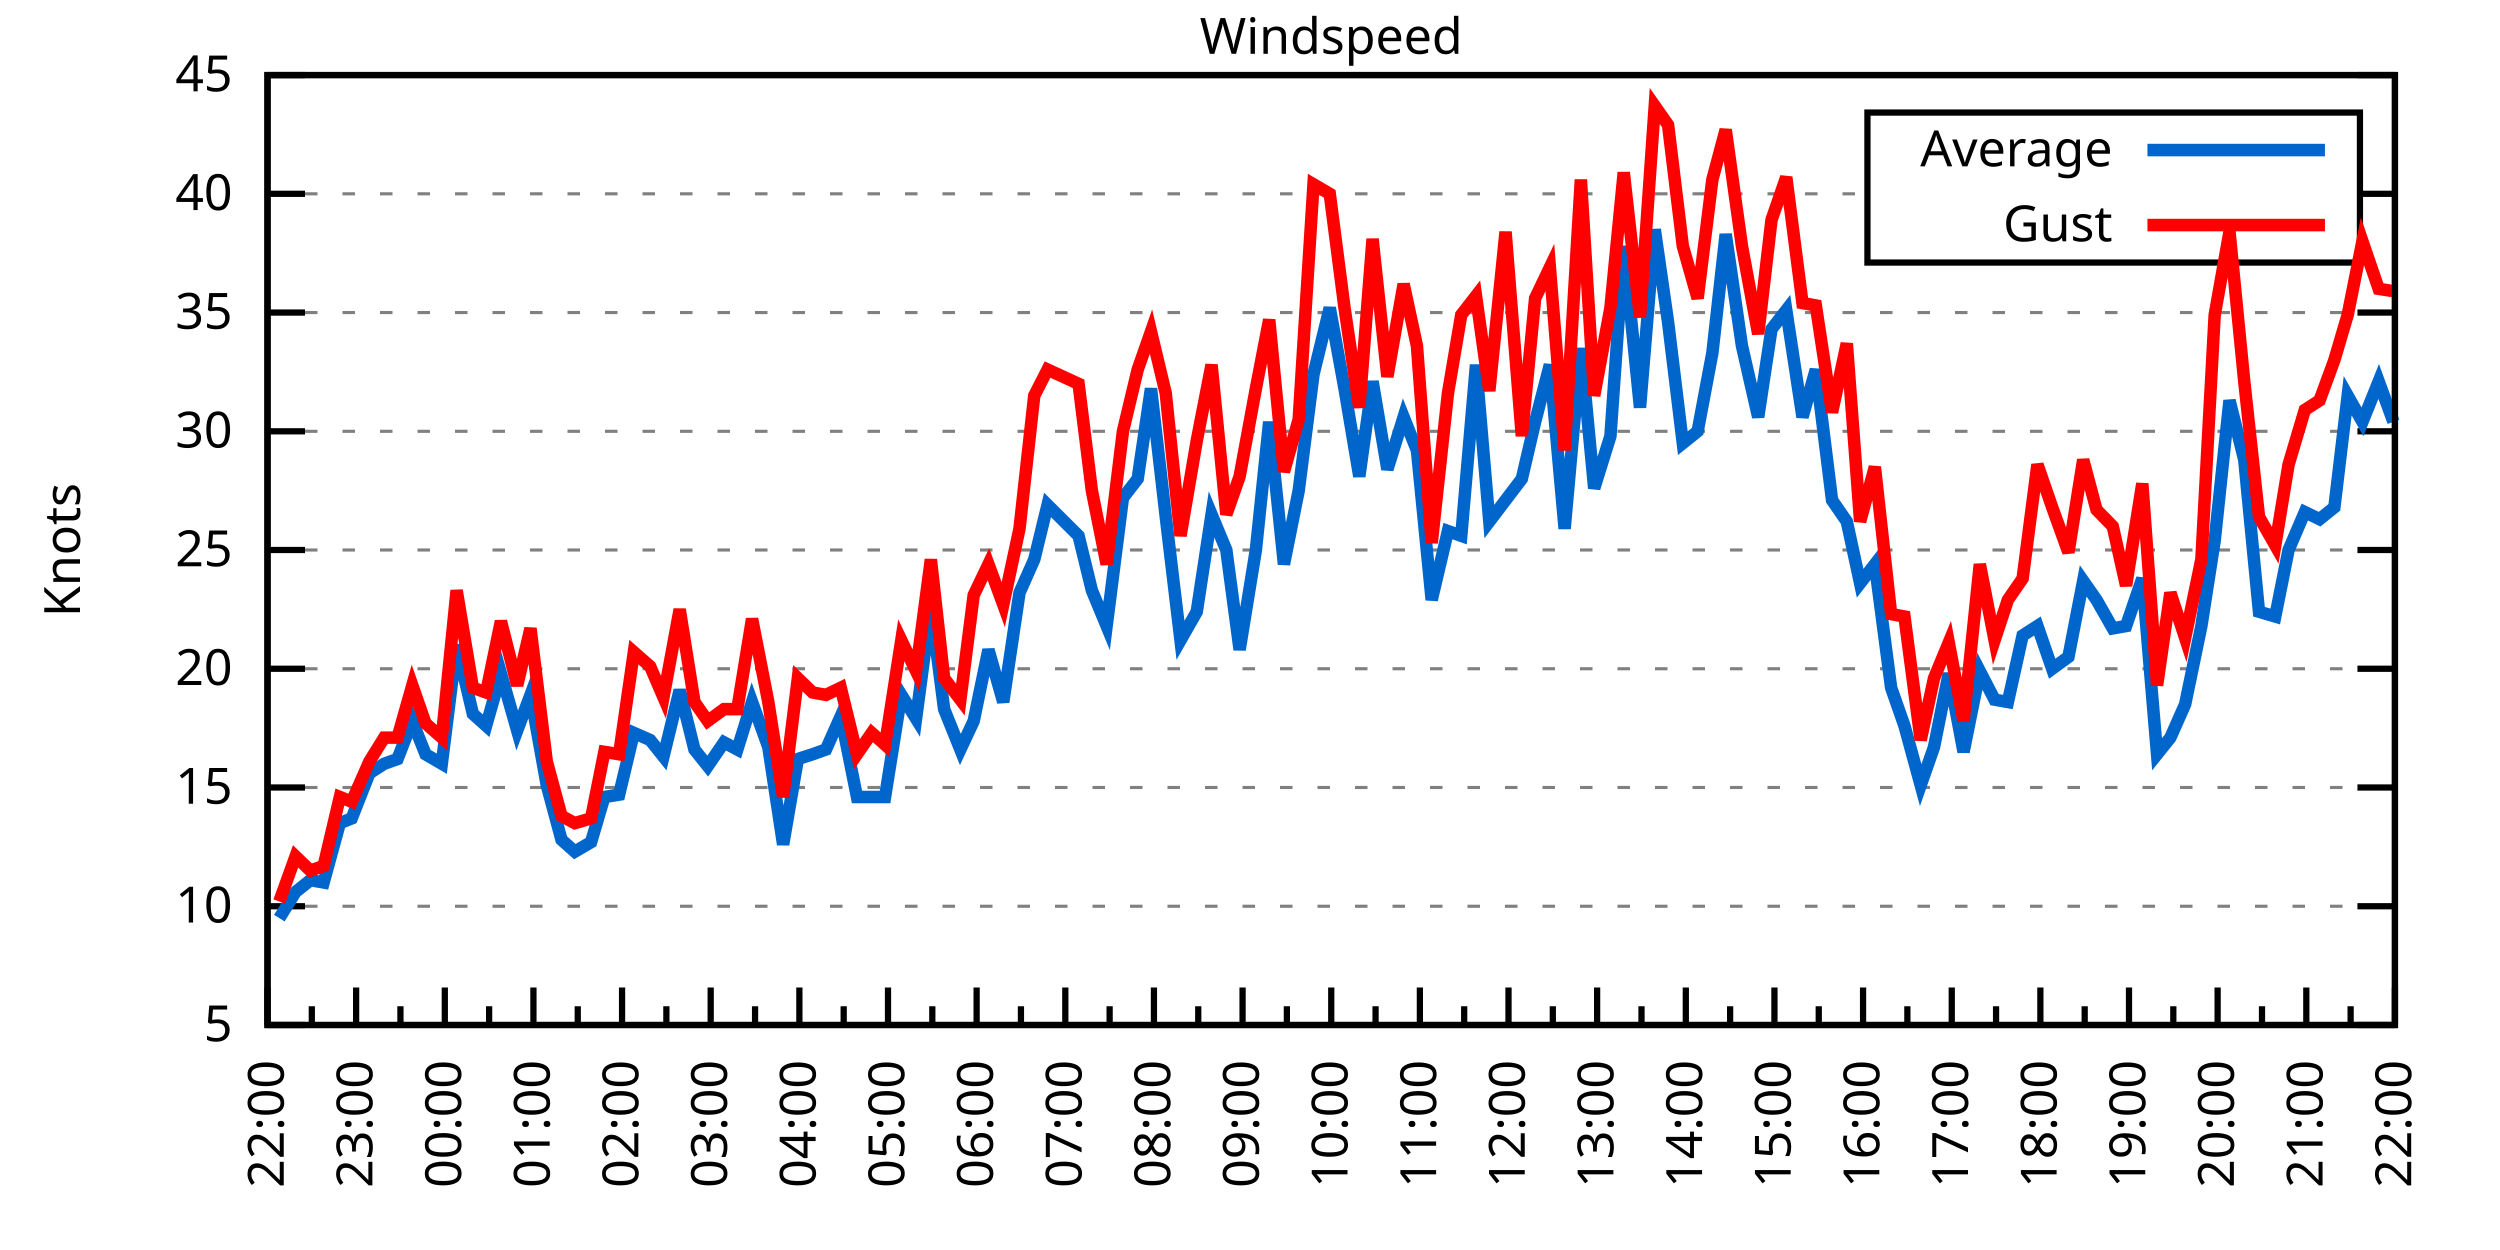
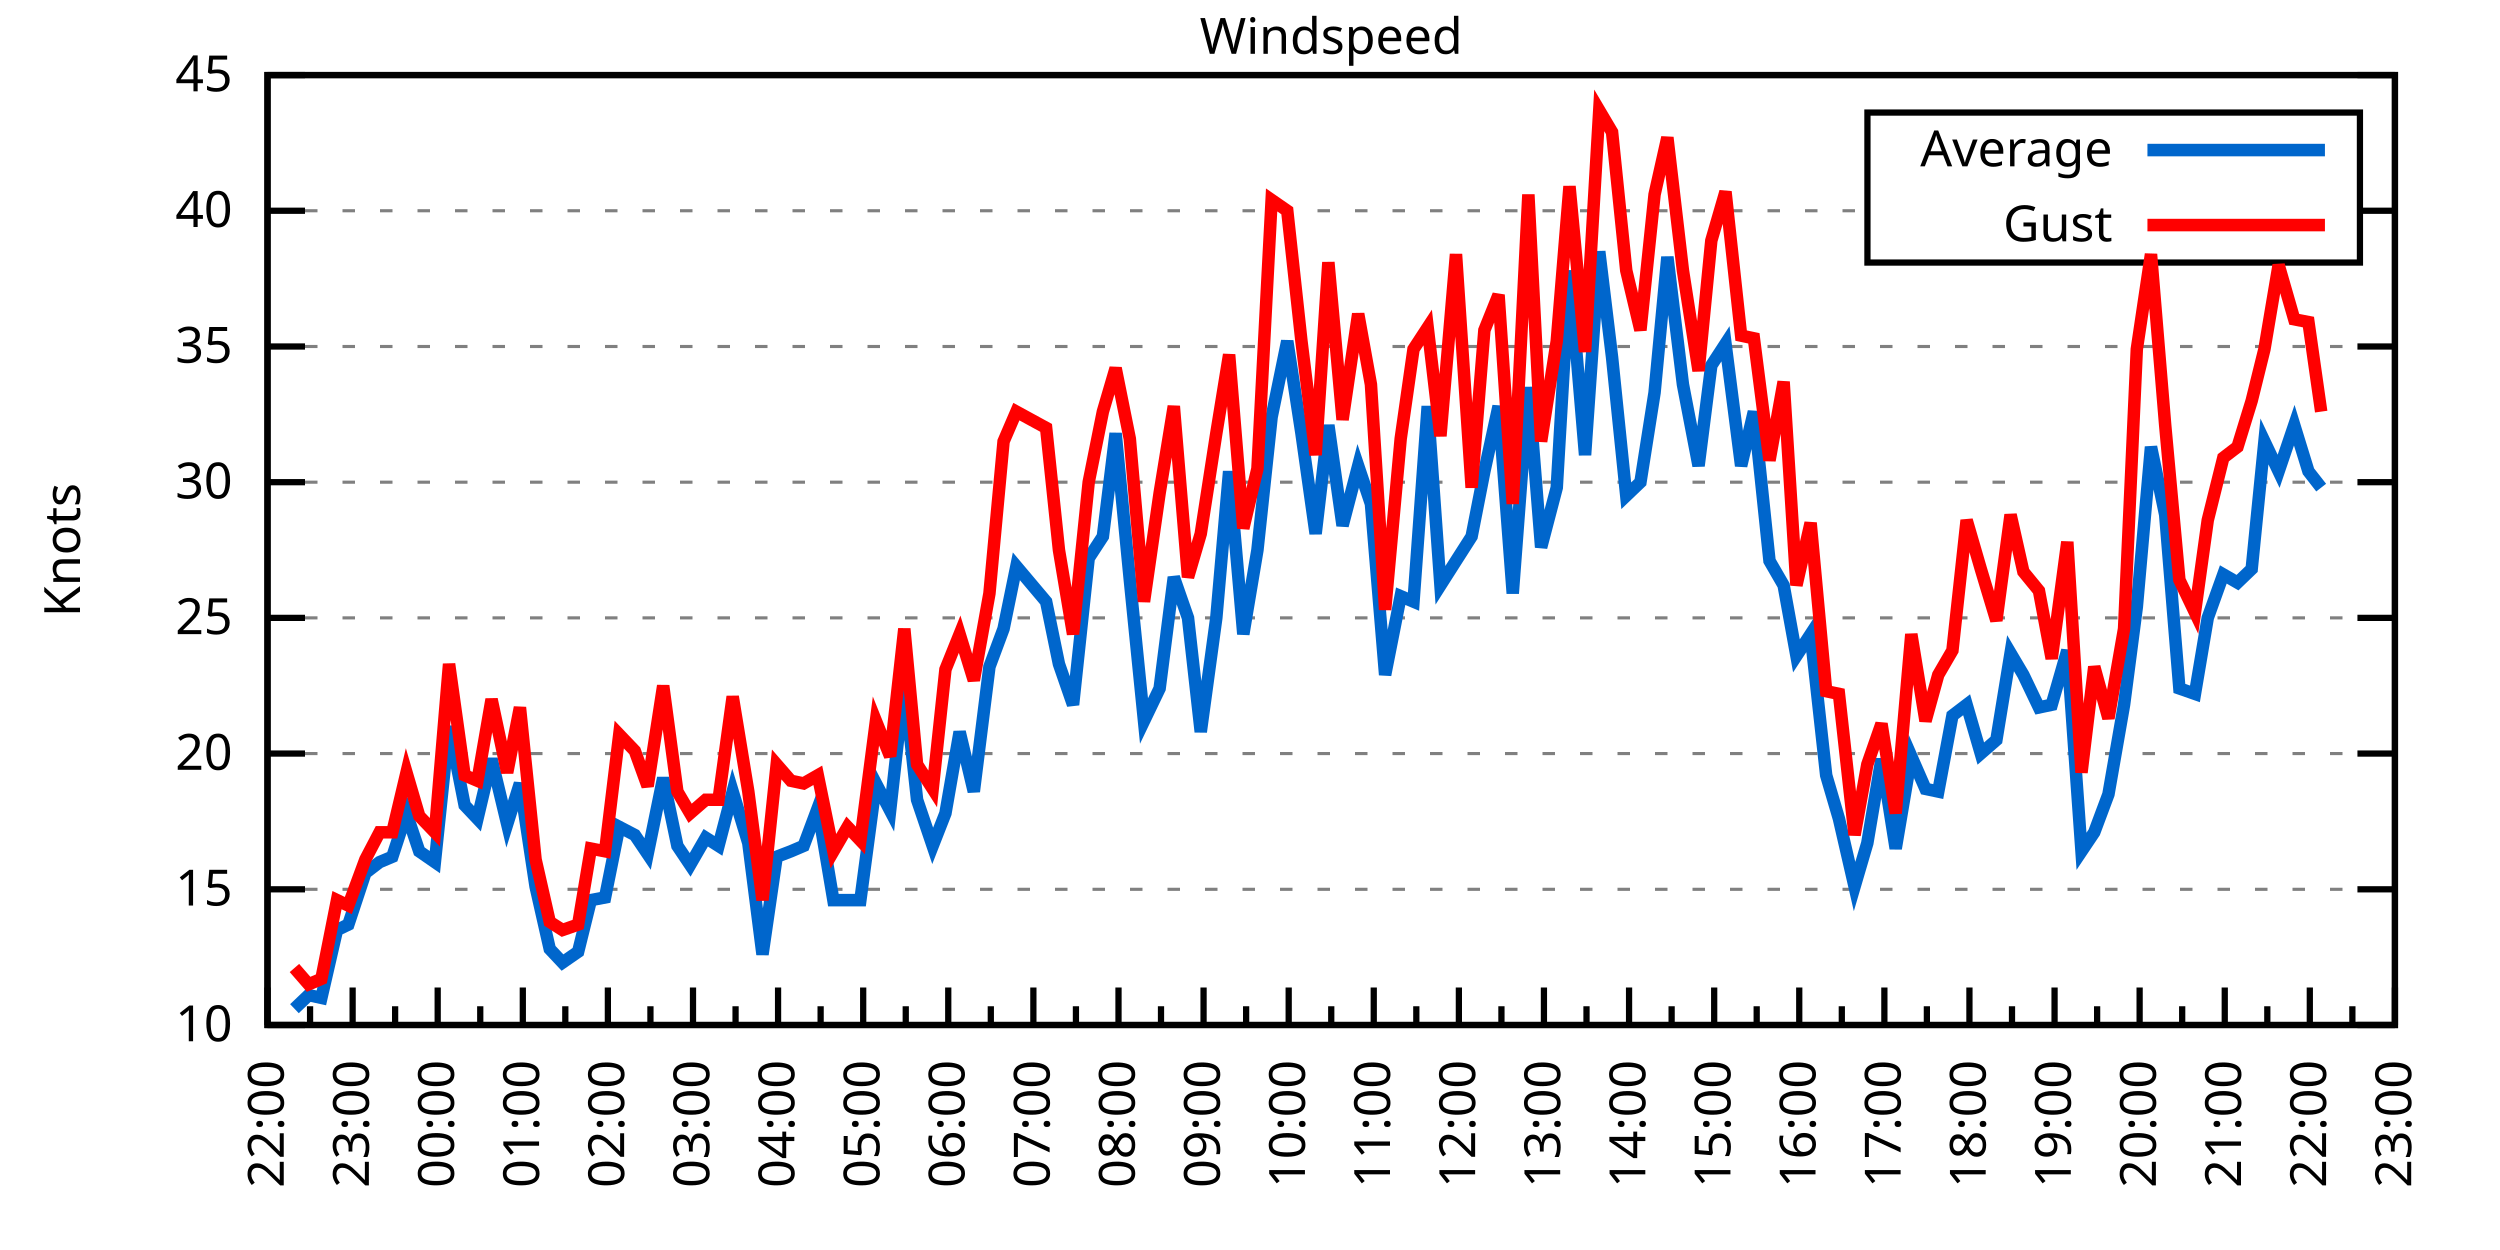
<svg xmlns="http://www.w3.org/2000/svg" xmlns:xlink="http://www.w3.org/1999/xlink" width="400" height="200" viewBox="0 0 400 200">
  <g id="gnuplot_canvas">
    <rect x="0" y="0" width="400" height="200" fill="none" />
    <defs>
      <circle id="gpDot" r="0.5" stroke-width="0.5" stroke="currentColor" />
      <path id="gpPt0" stroke-width="0.333" stroke="currentColor" d="M-1,0 h2 M0,-1 v2" />
      <path id="gpPt1" stroke-width="0.333" stroke="currentColor" d="M-1,-1 L1,1 M1,-1 L-1,1" />
      <path id="gpPt2" stroke-width="0.333" stroke="currentColor" d="M-1,0 L1,0 M0,-1 L0,1 M-1,-1 L1,1 M-1,1 L1,-1" />
      <rect id="gpPt3" stroke-width="0.333" stroke="currentColor" x="-1" y="-1" width="2" height="2" />
      <rect id="gpPt4" stroke-width="0.333" stroke="currentColor" fill="currentColor" x="-1" y="-1" width="2" height="2" />
      <circle id="gpPt5" stroke-width="0.333" stroke="currentColor" cx="0" cy="0" r="1" />
      <use xlink:href="#gpPt5" id="gpPt6" fill="currentColor" stroke="none" />
      <path id="gpPt7" stroke-width="0.333" stroke="currentColor" d="M0,-1.33 L-1.33,0.67 L1.33,0.67 z" />
      <use xlink:href="#gpPt7" id="gpPt8" fill="currentColor" stroke="none" />
      <use xlink:href="#gpPt7" id="gpPt9" stroke="currentColor" transform="rotate(180)" />
      <use xlink:href="#gpPt9" id="gpPt10" fill="currentColor" stroke="none" />
      <use xlink:href="#gpPt3" id="gpPt11" stroke="currentColor" transform="rotate(45)" />
      <use xlink:href="#gpPt11" id="gpPt12" fill="currentColor" stroke="none" />
      <path id="gpPt13" stroke-width="0.333" stroke="currentColor" d="M0,1.330 L1.265,0.411 L0.782,-1.067 L-0.782,-1.076 L-1.265,0.411 z" />
      <use xlink:href="#gpPt13" id="gpPt14" fill="currentColor" stroke="none" />
      <filter id="textbox" filterUnits="objectBoundingBox" x="0" y="0" height="1" width="1">
        <feFlood flood-color="white" flood-opacity="1" result="bgnd" />
        <feComposite in="SourceGraphic" in2="bgnd" operator="atop" />
      </filter>
      <filter id="greybox" filterUnits="objectBoundingBox" x="0" y="0" height="1" width="1">
        <feFlood flood-color="lightgrey" flood-opacity="1" result="grey" />
        <feComposite in="SourceGraphic" in2="grey" operator="atop" />
      </filter>
    </defs>
    <g fill="none" color="white" stroke="currentColor" stroke-width="1.00" stroke-linecap="butt" stroke-linejoin="miter">
</g>
    <g fill="none" color="black" stroke="currentColor" stroke-width="1.00" stroke-linecap="butt" stroke-linejoin="miter">
      <g stroke="none" shape-rendering="crispEdges">
        <polygon fill="rgb(255, 255, 255)" points="42.80,164.00 383.18,164.00 383.18,12.02 42.80,12.02 " />
      </g>
    </g>
    <g fill="none" color="black" stroke="currentColor" stroke-width="1.00" stroke-linecap="butt" stroke-linejoin="miter">
</g>
    <g fill="none" color="black" stroke="black" stroke-width="0.50" stroke-linecap="butt" stroke-linejoin="miter">
</g>
    <g fill="none" color="gray" stroke="currentColor" stroke-width="0.50" stroke-linecap="butt" stroke-linejoin="miter">
      <path stroke="gray" stroke-dasharray="2,4" class="gridline" d="M42.80,164.00 L383.19,164.00  " />
    </g>
    <g fill="none" color="gray" stroke="gray" stroke-width="1.00" stroke-linecap="butt" stroke-linejoin="miter">
</g>
    <g fill="none" color="black" stroke="currentColor" stroke-width="1.00" stroke-linecap="butt" stroke-linejoin="miter">
      <path stroke="black" d="M42.80,164.00 L48.80,164.00 M383.19,164.00 L377.19,164.00  " />
      <g transform="translate(37.20,166.60)" stroke="none" fill="black" font-family="Sans" font-size="8.00" text-anchor="end">
        <text>
-           <tspan font-family="Sans"> 5</tspan>
-         </text>
-       </g>
-     </g>
-     <g fill="none" color="black" stroke="currentColor" stroke-width="1.00" stroke-linecap="butt" stroke-linejoin="miter">
- </g>
-     <g fill="none" color="black" stroke="black" stroke-width="0.50" stroke-linecap="butt" stroke-linejoin="miter">
- </g>
-     <g fill="none" color="gray" stroke="currentColor" stroke-width="0.50" stroke-linecap="butt" stroke-linejoin="miter">
-       <path stroke="gray" stroke-dasharray="2,4" class="gridline" d="M42.80,145.00 L383.19,145.00  " />
-     </g>
-     <g fill="none" color="gray" stroke="gray" stroke-width="1.00" stroke-linecap="butt" stroke-linejoin="miter">
- </g>
-     <g fill="none" color="black" stroke="currentColor" stroke-width="1.00" stroke-linecap="butt" stroke-linejoin="miter">
-       <path stroke="black" d="M42.80,145.00 L48.80,145.00 M383.19,145.00 L377.19,145.00  " />
-       <g transform="translate(37.20,147.60)" stroke="none" fill="black" font-family="Sans" font-size="8.00" text-anchor="end">
-         <text>
          <tspan font-family="Sans"> 10</tspan>
        </text>
      </g>
    </g>
    <g fill="none" color="black" stroke="currentColor" stroke-width="1.00" stroke-linecap="butt" stroke-linejoin="miter">
</g>
    <g fill="none" color="black" stroke="black" stroke-width="0.50" stroke-linecap="butt" stroke-linejoin="miter">
</g>
    <g fill="none" color="gray" stroke="currentColor" stroke-width="0.50" stroke-linecap="butt" stroke-linejoin="miter">
-       <path stroke="gray" stroke-dasharray="2,4" class="gridline" d="M42.80,126.00 L383.19,126.00  " />
-     </g>
-     <g fill="none" color="gray" stroke="gray" stroke-width="1.00" stroke-linecap="butt" stroke-linejoin="miter">
- </g>
-     <g fill="none" color="black" stroke="currentColor" stroke-width="1.00" stroke-linecap="butt" stroke-linejoin="miter">
-       <path stroke="black" d="M42.80,126.00 L48.80,126.00 M383.19,126.00 L377.19,126.00  " />
-       <g transform="translate(37.20,128.60)" stroke="none" fill="black" font-family="Sans" font-size="8.00" text-anchor="end">
+       <path stroke="gray" stroke-dasharray="2,4" class="gridline" d="M42.80,142.29 L383.19,142.29  " />
+     </g>
+     <g fill="none" color="gray" stroke="gray" stroke-width="1.00" stroke-linecap="butt" stroke-linejoin="miter">
+ </g>
+     <g fill="none" color="black" stroke="currentColor" stroke-width="1.00" stroke-linecap="butt" stroke-linejoin="miter">
+       <path stroke="black" d="M42.80,142.29 L48.80,142.29 M383.19,142.29 L377.19,142.29  " />
+       <g transform="translate(37.20,144.89)" stroke="none" fill="black" font-family="Sans" font-size="8.00" text-anchor="end">
        <text>
          <tspan font-family="Sans"> 15</tspan>
        </text>
      </g>
    </g>
    <g fill="none" color="black" stroke="currentColor" stroke-width="1.00" stroke-linecap="butt" stroke-linejoin="miter">
</g>
    <g fill="none" color="black" stroke="black" stroke-width="0.50" stroke-linecap="butt" stroke-linejoin="miter">
</g>
    <g fill="none" color="gray" stroke="currentColor" stroke-width="0.50" stroke-linecap="butt" stroke-linejoin="miter">
-       <path stroke="gray" stroke-dasharray="2,4" class="gridline" d="M42.80,107.00 L383.19,107.00  " />
-     </g>
-     <g fill="none" color="gray" stroke="gray" stroke-width="1.00" stroke-linecap="butt" stroke-linejoin="miter">
- </g>
-     <g fill="none" color="black" stroke="currentColor" stroke-width="1.00" stroke-linecap="butt" stroke-linejoin="miter">
-       <path stroke="black" d="M42.80,107.00 L48.80,107.00 M383.19,107.00 L377.19,107.00  " />
-       <g transform="translate(37.20,109.60)" stroke="none" fill="black" font-family="Sans" font-size="8.00" text-anchor="end">
+       <path stroke="gray" stroke-dasharray="2,4" class="gridline" d="M42.80,120.57 L383.19,120.57  " />
+     </g>
+     <g fill="none" color="gray" stroke="gray" stroke-width="1.00" stroke-linecap="butt" stroke-linejoin="miter">
+ </g>
+     <g fill="none" color="black" stroke="currentColor" stroke-width="1.00" stroke-linecap="butt" stroke-linejoin="miter">
+       <path stroke="black" d="M42.80,120.57 L48.80,120.57 M383.19,120.57 L377.19,120.57  " />
+       <g transform="translate(37.20,123.17)" stroke="none" fill="black" font-family="Sans" font-size="8.00" text-anchor="end">
        <text>
          <tspan font-family="Sans"> 20</tspan>
        </text>
      </g>
    </g>
    <g fill="none" color="black" stroke="currentColor" stroke-width="1.00" stroke-linecap="butt" stroke-linejoin="miter">
</g>
    <g fill="none" color="black" stroke="black" stroke-width="0.50" stroke-linecap="butt" stroke-linejoin="miter">
</g>
    <g fill="none" color="gray" stroke="currentColor" stroke-width="0.50" stroke-linecap="butt" stroke-linejoin="miter">
-       <path stroke="gray" stroke-dasharray="2,4" class="gridline" d="M42.80,88.00 L383.19,88.00  " />
-     </g>
-     <g fill="none" color="gray" stroke="gray" stroke-width="1.00" stroke-linecap="butt" stroke-linejoin="miter">
- </g>
-     <g fill="none" color="black" stroke="currentColor" stroke-width="1.00" stroke-linecap="butt" stroke-linejoin="miter">
-       <path stroke="black" d="M42.80,88.00 L48.80,88.00 M383.19,88.00 L377.19,88.00  " />
-       <g transform="translate(37.20,90.60)" stroke="none" fill="black" font-family="Sans" font-size="8.00" text-anchor="end">
+       <path stroke="gray" stroke-dasharray="2,4" class="gridline" d="M42.80,98.86 L383.19,98.86  " />
+     </g>
+     <g fill="none" color="gray" stroke="gray" stroke-width="1.00" stroke-linecap="butt" stroke-linejoin="miter">
+ </g>
+     <g fill="none" color="black" stroke="currentColor" stroke-width="1.00" stroke-linecap="butt" stroke-linejoin="miter">
+       <path stroke="black" d="M42.80,98.86 L48.80,98.86 M383.19,98.86 L377.19,98.86  " />
+       <g transform="translate(37.20,101.46)" stroke="none" fill="black" font-family="Sans" font-size="8.00" text-anchor="end">
        <text>
          <tspan font-family="Sans"> 25</tspan>
        </text>
      </g>
    </g>
    <g fill="none" color="black" stroke="currentColor" stroke-width="1.00" stroke-linecap="butt" stroke-linejoin="miter">
</g>
    <g fill="none" color="black" stroke="black" stroke-width="0.50" stroke-linecap="butt" stroke-linejoin="miter">
</g>
    <g fill="none" color="gray" stroke="currentColor" stroke-width="0.50" stroke-linecap="butt" stroke-linejoin="miter">
-       <path stroke="gray" stroke-dasharray="2,4" class="gridline" d="M42.80,69.01 L383.19,69.01  " />
-     </g>
-     <g fill="none" color="gray" stroke="gray" stroke-width="1.00" stroke-linecap="butt" stroke-linejoin="miter">
- </g>
-     <g fill="none" color="black" stroke="currentColor" stroke-width="1.00" stroke-linecap="butt" stroke-linejoin="miter">
-       <path stroke="black" d="M42.80,69.01 L48.80,69.01 M383.19,69.01 L377.19,69.01  " />
-       <g transform="translate(37.20,71.61)" stroke="none" fill="black" font-family="Sans" font-size="8.00" text-anchor="end">
+       <path stroke="gray" stroke-dasharray="2,4" class="gridline" d="M42.80,77.15 L383.19,77.15  " />
+     </g>
+     <g fill="none" color="gray" stroke="gray" stroke-width="1.00" stroke-linecap="butt" stroke-linejoin="miter">
+ </g>
+     <g fill="none" color="black" stroke="currentColor" stroke-width="1.00" stroke-linecap="butt" stroke-linejoin="miter">
+       <path stroke="black" d="M42.80,77.15 L48.80,77.15 M383.19,77.15 L377.19,77.15  " />
+       <g transform="translate(37.20,79.75)" stroke="none" fill="black" font-family="Sans" font-size="8.00" text-anchor="end">
        <text>
          <tspan font-family="Sans"> 30</tspan>
        </text>
      </g>
    </g>
    <g fill="none" color="black" stroke="currentColor" stroke-width="1.00" stroke-linecap="butt" stroke-linejoin="miter">
</g>
    <g fill="none" color="black" stroke="black" stroke-width="0.50" stroke-linecap="butt" stroke-linejoin="miter">
</g>
    <g fill="none" color="gray" stroke="currentColor" stroke-width="0.50" stroke-linecap="butt" stroke-linejoin="miter">
-       <path stroke="gray" stroke-dasharray="2,4" class="gridline" d="M42.80,50.01 L383.19,50.01  " />
-     </g>
-     <g fill="none" color="gray" stroke="gray" stroke-width="1.00" stroke-linecap="butt" stroke-linejoin="miter">
- </g>
-     <g fill="none" color="black" stroke="currentColor" stroke-width="1.00" stroke-linecap="butt" stroke-linejoin="miter">
-       <path stroke="black" d="M42.80,50.01 L48.80,50.01 M383.19,50.01 L377.19,50.01  " />
-       <g transform="translate(37.20,52.61)" stroke="none" fill="black" font-family="Sans" font-size="8.00" text-anchor="end">
+       <path stroke="gray" stroke-dasharray="2,4" class="gridline" d="M42.80,55.44 L383.19,55.44  " />
+     </g>
+     <g fill="none" color="gray" stroke="gray" stroke-width="1.00" stroke-linecap="butt" stroke-linejoin="miter">
+ </g>
+     <g fill="none" color="black" stroke="currentColor" stroke-width="1.00" stroke-linecap="butt" stroke-linejoin="miter">
+       <path stroke="black" d="M42.80,55.44 L48.80,55.44 M383.19,55.44 L377.19,55.44  " />
+       <g transform="translate(37.20,58.04)" stroke="none" fill="black" font-family="Sans" font-size="8.00" text-anchor="end">
        <text>
          <tspan font-family="Sans"> 35</tspan>
        </text>
      </g>
    </g>
    <g fill="none" color="black" stroke="currentColor" stroke-width="1.00" stroke-linecap="butt" stroke-linejoin="miter">
</g>
    <g fill="none" color="black" stroke="black" stroke-width="0.50" stroke-linecap="butt" stroke-linejoin="miter">
</g>
    <g fill="none" color="gray" stroke="currentColor" stroke-width="0.50" stroke-linecap="butt" stroke-linejoin="miter">
-       <path stroke="gray" stroke-dasharray="2,4" class="gridline" d="M42.80,31.01 L298.79,31.01 M377.59,31.01 L383.19,31.01  " />
-     </g>
-     <g fill="none" color="gray" stroke="gray" stroke-width="1.00" stroke-linecap="butt" stroke-linejoin="miter">
- </g>
-     <g fill="none" color="black" stroke="currentColor" stroke-width="1.00" stroke-linecap="butt" stroke-linejoin="miter">
-       <path stroke="black" d="M42.80,31.01 L48.80,31.01 M383.19,31.01 L377.19,31.01  " />
-       <g transform="translate(37.20,33.61)" stroke="none" fill="black" font-family="Sans" font-size="8.00" text-anchor="end">
+       <path stroke="gray" stroke-dasharray="2,4" class="gridline" d="M42.80,33.72 L298.79,33.72 M377.59,33.72 L383.19,33.72  " />
+     </g>
+     <g fill="none" color="gray" stroke="gray" stroke-width="1.00" stroke-linecap="butt" stroke-linejoin="miter">
+ </g>
+     <g fill="none" color="black" stroke="currentColor" stroke-width="1.00" stroke-linecap="butt" stroke-linejoin="miter">
+       <path stroke="black" d="M42.80,33.72 L48.80,33.72 M383.19,33.72 L377.19,33.72  " />
+       <g transform="translate(37.20,36.32)" stroke="none" fill="black" font-family="Sans" font-size="8.00" text-anchor="end">
        <text>
          <tspan font-family="Sans"> 40</tspan>
        </text>
      </g>
    </g>
    <g fill="none" color="black" stroke="currentColor" stroke-width="1.00" stroke-linecap="butt" stroke-linejoin="miter">
</g>
    <g fill="none" color="black" stroke="black" stroke-width="0.50" stroke-linecap="butt" stroke-linejoin="miter">
</g>
    <g fill="none" color="gray" stroke="currentColor" stroke-width="0.50" stroke-linecap="butt" stroke-linejoin="miter">
      <path stroke="gray" stroke-dasharray="2,4" class="gridline" d="M42.80,12.01 L383.19,12.01  " />
    </g>
    <g fill="none" color="gray" stroke="gray" stroke-width="1.00" stroke-linecap="butt" stroke-linejoin="miter">
</g>
    <g fill="none" color="black" stroke="currentColor" stroke-width="1.00" stroke-linecap="butt" stroke-linejoin="miter">
      <path stroke="black" d="M42.80,12.01 L48.80,12.01 M383.19,12.01 L377.19,12.01  " />
      <g transform="translate(37.20,14.61)" stroke="none" fill="black" font-family="Sans" font-size="8.00" text-anchor="end">
        <text>
          <tspan font-family="Sans"> 45</tspan>
        </text>
      </g>
    </g>
    <g fill="none" color="black" stroke="currentColor" stroke-width="1.00" stroke-linecap="butt" stroke-linejoin="miter">
      <path stroke="black" d="M42.80,164.00 L42.80,158.00  " />
      <g transform="translate(45.40,169.60) rotate(270)" stroke="none" fill="black" font-family="Sans" font-size="8.00" text-anchor="end">
        <text>
          <tspan font-family="Sans">22:00</tspan>
        </text>
      </g>
    </g>
    <g fill="none" color="black" stroke="currentColor" stroke-width="1.00" stroke-linecap="butt" stroke-linejoin="miter">
-       <path stroke="black" d="M49.89,164.00 L49.89,161.00 M56.98,164.00 L56.98,158.00  " />
-       <g transform="translate(59.58,169.60) rotate(270)" stroke="none" fill="black" font-family="Sans" font-size="8.00" text-anchor="end">
+       <path stroke="black" d="M49.61,164.00 L49.61,161.00 M56.42,164.00 L56.42,158.00  " />
+       <g transform="translate(59.02,169.60) rotate(270)" stroke="none" fill="black" font-family="Sans" font-size="8.00" text-anchor="end">
        <text>
          <tspan font-family="Sans">23:00</tspan>
        </text>
      </g>
    </g>
    <g fill="none" color="black" stroke="currentColor" stroke-width="1.00" stroke-linecap="butt" stroke-linejoin="miter">
-       <path stroke="black" d="M64.07,164.00 L64.07,161.00 M71.17,164.00 L71.17,158.00  " />
-       <g transform="translate(73.77,169.60) rotate(270)" stroke="none" fill="black" font-family="Sans" font-size="8.00" text-anchor="end">
+       <path stroke="black" d="M63.22,164.00 L63.22,161.00 M70.03,164.00 L70.03,158.00  " />
+       <g transform="translate(72.63,169.60) rotate(270)" stroke="none" fill="black" font-family="Sans" font-size="8.00" text-anchor="end">
        <text>
          <tspan font-family="Sans">00:00</tspan>
        </text>
      </g>
    </g>
    <g fill="none" color="black" stroke="currentColor" stroke-width="1.00" stroke-linecap="butt" stroke-linejoin="miter">
-       <path stroke="black" d="M78.26,164.00 L78.26,161.00 M85.35,164.00 L85.35,158.00  " />
-       <g transform="translate(87.95,169.60) rotate(270)" stroke="none" fill="black" font-family="Sans" font-size="8.00" text-anchor="end">
+       <path stroke="black" d="M76.84,164.00 L76.84,161.00 M83.65,164.00 L83.65,158.00  " />
+       <g transform="translate(86.25,169.60) rotate(270)" stroke="none" fill="black" font-family="Sans" font-size="8.00" text-anchor="end">
        <text>
          <tspan font-family="Sans">01:00</tspan>
        </text>
      </g>
    </g>
    <g fill="none" color="black" stroke="currentColor" stroke-width="1.00" stroke-linecap="butt" stroke-linejoin="miter">
-       <path stroke="black" d="M92.44,164.00 L92.44,161.00 M99.53,164.00 L99.53,158.00  " />
-       <g transform="translate(102.13,169.60) rotate(270)" stroke="none" fill="black" font-family="Sans" font-size="8.00" text-anchor="end">
+       <path stroke="black" d="M90.45,164.00 L90.45,161.00 M97.26,164.00 L97.26,158.00  " />
+       <g transform="translate(99.86,169.60) rotate(270)" stroke="none" fill="black" font-family="Sans" font-size="8.00" text-anchor="end">
        <text>
          <tspan font-family="Sans">02:00</tspan>
        </text>
      </g>
    </g>
    <g fill="none" color="black" stroke="currentColor" stroke-width="1.00" stroke-linecap="butt" stroke-linejoin="miter">
-       <path stroke="black" d="M106.62,164.00 L106.62,161.00 M113.71,164.00 L113.71,158.00  " />
-       <g transform="translate(116.31,169.60) rotate(270)" stroke="none" fill="black" font-family="Sans" font-size="8.00" text-anchor="end">
+       <path stroke="black" d="M104.07,164.00 L104.07,161.00 M110.88,164.00 L110.88,158.00  " />
+       <g transform="translate(113.48,169.60) rotate(270)" stroke="none" fill="black" font-family="Sans" font-size="8.00" text-anchor="end">
        <text>
          <tspan font-family="Sans">03:00</tspan>
        </text>
      </g>
    </g>
    <g fill="none" color="black" stroke="currentColor" stroke-width="1.00" stroke-linecap="butt" stroke-linejoin="miter">
-       <path stroke="black" d="M120.81,164.00 L120.81,161.00 M127.90,164.00 L127.90,158.00  " />
-       <g transform="translate(130.50,169.60) rotate(270)" stroke="none" fill="black" font-family="Sans" font-size="8.00" text-anchor="end">
+       <path stroke="black" d="M117.69,164.00 L117.69,161.00 M124.49,164.00 L124.49,158.00  " />
+       <g transform="translate(127.09,169.60) rotate(270)" stroke="none" fill="black" font-family="Sans" font-size="8.00" text-anchor="end">
        <text>
          <tspan font-family="Sans">04:00</tspan>
        </text>
      </g>
    </g>
    <g fill="none" color="black" stroke="currentColor" stroke-width="1.00" stroke-linecap="butt" stroke-linejoin="miter">
-       <path stroke="black" d="M134.99,164.00 L134.99,161.00 M142.08,164.00 L142.08,158.00  " />
-       <g transform="translate(144.68,169.60) rotate(270)" stroke="none" fill="black" font-family="Sans" font-size="8.00" text-anchor="end">
+       <path stroke="black" d="M131.30,164.00 L131.30,161.00 M138.11,164.00 L138.11,158.00  " />
+       <g transform="translate(140.71,169.60) rotate(270)" stroke="none" fill="black" font-family="Sans" font-size="8.00" text-anchor="end">
        <text>
          <tspan font-family="Sans">05:00</tspan>
        </text>
      </g>
    </g>
    <g fill="none" color="black" stroke="currentColor" stroke-width="1.00" stroke-linecap="butt" stroke-linejoin="miter">
-       <path stroke="black" d="M149.17,164.00 L149.17,161.00 M156.26,164.00 L156.26,158.00  " />
-       <g transform="translate(158.86,169.60) rotate(270)" stroke="none" fill="black" font-family="Sans" font-size="8.00" text-anchor="end">
+       <path stroke="black" d="M144.92,164.00 L144.92,161.00 M151.72,164.00 L151.72,158.00  " />
+       <g transform="translate(154.32,169.60) rotate(270)" stroke="none" fill="black" font-family="Sans" font-size="8.00" text-anchor="end">
        <text>
          <tspan font-family="Sans">06:00</tspan>
        </text>
      </g>
    </g>
    <g fill="none" color="black" stroke="currentColor" stroke-width="1.00" stroke-linecap="butt" stroke-linejoin="miter">
-       <path stroke="black" d="M163.35,164.00 L163.35,161.00 M170.45,164.00 L170.45,158.00  " />
-       <g transform="translate(173.05,169.60) rotate(270)" stroke="none" fill="black" font-family="Sans" font-size="8.00" text-anchor="end">
+       <path stroke="black" d="M158.53,164.00 L158.53,161.00 M165.34,164.00 L165.34,158.00  " />
+       <g transform="translate(167.94,169.60) rotate(270)" stroke="none" fill="black" font-family="Sans" font-size="8.00" text-anchor="end">
        <text>
          <tspan font-family="Sans">07:00</tspan>
        </text>
      </g>
    </g>
    <g fill="none" color="black" stroke="currentColor" stroke-width="1.00" stroke-linecap="butt" stroke-linejoin="miter">
-       <path stroke="black" d="M177.54,164.00 L177.54,161.00 M184.63,164.00 L184.63,158.00  " />
-       <g transform="translate(187.23,169.60) rotate(270)" stroke="none" fill="black" font-family="Sans" font-size="8.00" text-anchor="end">
+       <path stroke="black" d="M172.15,164.00 L172.15,161.00 M178.96,164.00 L178.96,158.00  " />
+       <g transform="translate(181.56,169.60) rotate(270)" stroke="none" fill="black" font-family="Sans" font-size="8.00" text-anchor="end">
        <text>
          <tspan font-family="Sans">08:00</tspan>
        </text>
      </g>
    </g>
    <g fill="none" color="black" stroke="currentColor" stroke-width="1.00" stroke-linecap="butt" stroke-linejoin="miter">
-       <path stroke="black" d="M191.72,164.00 L191.72,161.00 M198.81,164.00 L198.81,158.00  " />
-       <g transform="translate(201.41,169.60) rotate(270)" stroke="none" fill="black" font-family="Sans" font-size="8.00" text-anchor="end">
+       <path stroke="black" d="M185.76,164.00 L185.76,161.00 M192.57,164.00 L192.57,158.00  " />
+       <g transform="translate(195.17,169.60) rotate(270)" stroke="none" fill="black" font-family="Sans" font-size="8.00" text-anchor="end">
        <text>
          <tspan font-family="Sans">09:00</tspan>
        </text>
      </g>
    </g>
    <g fill="none" color="black" stroke="currentColor" stroke-width="1.00" stroke-linecap="butt" stroke-linejoin="miter">
-       <path stroke="black" d="M205.90,164.00 L205.90,161.00 M213.00,164.00 L213.00,158.00  " />
-       <g transform="translate(215.60,169.60) rotate(270)" stroke="none" fill="black" font-family="Sans" font-size="8.00" text-anchor="end">
+       <path stroke="black" d="M199.38,164.00 L199.38,161.00 M206.19,164.00 L206.19,158.00  " />
+       <g transform="translate(208.79,169.60) rotate(270)" stroke="none" fill="black" font-family="Sans" font-size="8.00" text-anchor="end">
        <text>
          <tspan font-family="Sans">10:00</tspan>
        </text>
      </g>
    </g>
    <g fill="none" color="black" stroke="currentColor" stroke-width="1.00" stroke-linecap="butt" stroke-linejoin="miter">
-       <path stroke="black" d="M220.09,164.00 L220.09,161.00 M227.18,164.00 L227.18,158.00  " />
-       <g transform="translate(229.78,169.60) rotate(270)" stroke="none" fill="black" font-family="Sans" font-size="8.00" text-anchor="end">
+       <path stroke="black" d="M213.00,164.00 L213.00,161.00 M219.80,164.00 L219.80,158.00  " />
+       <g transform="translate(222.40,169.60) rotate(270)" stroke="none" fill="black" font-family="Sans" font-size="8.00" text-anchor="end">
        <text>
          <tspan font-family="Sans">11:00</tspan>
        </text>
      </g>
    </g>
    <g fill="none" color="black" stroke="currentColor" stroke-width="1.00" stroke-linecap="butt" stroke-linejoin="miter">
-       <path stroke="black" d="M234.27,164.00 L234.27,161.00 M241.36,164.00 L241.36,158.00  " />
-       <g transform="translate(243.96,169.60) rotate(270)" stroke="none" fill="black" font-family="Sans" font-size="8.00" text-anchor="end">
+       <path stroke="black" d="M226.61,164.00 L226.61,161.00 M233.42,164.00 L233.42,158.00  " />
+       <g transform="translate(236.02,169.60) rotate(270)" stroke="none" fill="black" font-family="Sans" font-size="8.00" text-anchor="end">
        <text>
          <tspan font-family="Sans">12:00</tspan>
        </text>
      </g>
    </g>
    <g fill="none" color="black" stroke="currentColor" stroke-width="1.00" stroke-linecap="butt" stroke-linejoin="miter">
-       <path stroke="black" d="M248.45,164.00 L248.45,161.00 M255.54,164.00 L255.54,158.00  " />
-       <g transform="translate(258.14,169.60) rotate(270)" stroke="none" fill="black" font-family="Sans" font-size="8.00" text-anchor="end">
+       <path stroke="black" d="M240.23,164.00 L240.23,161.00 M247.03,164.00 L247.03,158.00  " />
+       <g transform="translate(249.63,169.60) rotate(270)" stroke="none" fill="black" font-family="Sans" font-size="8.00" text-anchor="end">
        <text>
          <tspan font-family="Sans">13:00</tspan>
        </text>
      </g>
    </g>
    <g fill="none" color="black" stroke="currentColor" stroke-width="1.00" stroke-linecap="butt" stroke-linejoin="miter">
-       <path stroke="black" d="M262.64,164.00 L262.64,161.00 M269.73,164.00 L269.73,158.00  " />
-       <g transform="translate(272.33,169.60) rotate(270)" stroke="none" fill="black" font-family="Sans" font-size="8.00" text-anchor="end">
+       <path stroke="black" d="M253.84,164.00 L253.84,161.00 M260.65,164.00 L260.65,158.00  " />
+       <g transform="translate(263.25,169.60) rotate(270)" stroke="none" fill="black" font-family="Sans" font-size="8.00" text-anchor="end">
        <text>
          <tspan font-family="Sans">14:00</tspan>
        </text>
      </g>
    </g>
    <g fill="none" color="black" stroke="currentColor" stroke-width="1.00" stroke-linecap="butt" stroke-linejoin="miter">
-       <path stroke="black" d="M276.82,164.00 L276.82,161.00 M283.91,164.00 L283.91,158.00  " />
-       <g transform="translate(286.51,169.60) rotate(270)" stroke="none" fill="black" font-family="Sans" font-size="8.00" text-anchor="end">
+       <path stroke="black" d="M267.46,164.00 L267.46,161.00 M274.27,164.00 L274.27,158.00  " />
+       <g transform="translate(276.87,169.60) rotate(270)" stroke="none" fill="black" font-family="Sans" font-size="8.00" text-anchor="end">
        <text>
          <tspan font-family="Sans">15:00</tspan>
        </text>
      </g>
    </g>
    <g fill="none" color="black" stroke="currentColor" stroke-width="1.00" stroke-linecap="butt" stroke-linejoin="miter">
-       <path stroke="black" d="M291.00,164.00 L291.00,161.00 M298.09,164.00 L298.09,158.00  " />
-       <g transform="translate(300.69,169.60) rotate(270)" stroke="none" fill="black" font-family="Sans" font-size="8.00" text-anchor="end">
+       <path stroke="black" d="M281.07,164.00 L281.07,161.00 M287.88,164.00 L287.88,158.00  " />
+       <g transform="translate(290.48,169.60) rotate(270)" stroke="none" fill="black" font-family="Sans" font-size="8.00" text-anchor="end">
        <text>
          <tspan font-family="Sans">16:00</tspan>
        </text>
      </g>
    </g>
    <g fill="none" color="black" stroke="currentColor" stroke-width="1.00" stroke-linecap="butt" stroke-linejoin="miter">
-       <path stroke="black" d="M305.18,164.00 L305.18,161.00 M312.28,164.00 L312.28,158.00  " />
-       <g transform="translate(314.88,169.60) rotate(270)" stroke="none" fill="black" font-family="Sans" font-size="8.00" text-anchor="end">
+       <path stroke="black" d="M294.69,164.00 L294.69,161.00 M301.50,164.00 L301.50,158.00  " />
+       <g transform="translate(304.10,169.60) rotate(270)" stroke="none" fill="black" font-family="Sans" font-size="8.00" text-anchor="end">
        <text>
          <tspan font-family="Sans">17:00</tspan>
        </text>
      </g>
    </g>
    <g fill="none" color="black" stroke="currentColor" stroke-width="1.00" stroke-linecap="butt" stroke-linejoin="miter">
-       <path stroke="black" d="M319.37,164.00 L319.37,161.00 M326.46,164.00 L326.46,158.00  " />
-       <g transform="translate(329.06,169.60) rotate(270)" stroke="none" fill="black" font-family="Sans" font-size="8.00" text-anchor="end">
+       <path stroke="black" d="M308.30,164.00 L308.30,161.00 M315.11,164.00 L315.11,158.00  " />
+       <g transform="translate(317.71,169.60) rotate(270)" stroke="none" fill="black" font-family="Sans" font-size="8.00" text-anchor="end">
        <text>
          <tspan font-family="Sans">18:00</tspan>
        </text>
      </g>
    </g>
    <g fill="none" color="black" stroke="currentColor" stroke-width="1.00" stroke-linecap="butt" stroke-linejoin="miter">
-       <path stroke="black" d="M333.55,164.00 L333.55,161.00 M340.64,164.00 L340.64,158.00  " />
-       <g transform="translate(343.24,169.60) rotate(270)" stroke="none" fill="black" font-family="Sans" font-size="8.00" text-anchor="end">
+       <path stroke="black" d="M321.92,164.00 L321.92,161.00 M328.73,164.00 L328.73,158.00  " />
+       <g transform="translate(331.33,169.60) rotate(270)" stroke="none" fill="black" font-family="Sans" font-size="8.00" text-anchor="end">
        <text>
          <tspan font-family="Sans">19:00</tspan>
        </text>
      </g>
    </g>
    <g fill="none" color="black" stroke="currentColor" stroke-width="1.00" stroke-linecap="butt" stroke-linejoin="miter">
-       <path stroke="black" d="M347.73,164.00 L347.73,161.00 M354.82,164.00 L354.82,158.00  " />
-       <g transform="translate(357.42,169.60) rotate(270)" stroke="none" fill="black" font-family="Sans" font-size="8.00" text-anchor="end">
+       <path stroke="black" d="M335.54,164.00 L335.54,161.00 M342.34,164.00 L342.34,158.00  " />
+       <g transform="translate(344.94,169.60) rotate(270)" stroke="none" fill="black" font-family="Sans" font-size="8.00" text-anchor="end">
        <text>
          <tspan font-family="Sans">20:00</tspan>
        </text>
      </g>
    </g>
    <g fill="none" color="black" stroke="currentColor" stroke-width="1.00" stroke-linecap="butt" stroke-linejoin="miter">
-       <path stroke="black" d="M361.92,164.00 L361.92,161.00 M369.01,164.00 L369.01,158.00  " />
-       <g transform="translate(371.61,169.60) rotate(270)" stroke="none" fill="black" font-family="Sans" font-size="8.00" text-anchor="end">
+       <path stroke="black" d="M349.15,164.00 L349.15,161.00 M355.96,164.00 L355.96,158.00  " />
+       <g transform="translate(358.56,169.60) rotate(270)" stroke="none" fill="black" font-family="Sans" font-size="8.00" text-anchor="end">
        <text>
          <tspan font-family="Sans">21:00</tspan>
        </text>
      </g>
    </g>
    <g fill="none" color="black" stroke="currentColor" stroke-width="1.00" stroke-linecap="butt" stroke-linejoin="miter">
-       <path stroke="black" d="M376.10,164.00 L376.10,161.00 M383.19,164.00 L383.19,158.00  " />
+       <path stroke="black" d="M362.77,164.00 L362.77,161.00 M369.57,164.00 L369.57,158.00  " />
+       <g transform="translate(372.17,169.60) rotate(270)" stroke="none" fill="black" font-family="Sans" font-size="8.00" text-anchor="end">
+         <text>
+           <tspan font-family="Sans">22:00</tspan>
+         </text>
+       </g>
+     </g>
+     <g fill="none" color="black" stroke="currentColor" stroke-width="1.00" stroke-linecap="butt" stroke-linejoin="miter">
+       <path stroke="black" d="M376.38,164.00 L376.38,161.00 M383.19,164.00 L383.19,158.00  " />
      <g transform="translate(385.79,169.60) rotate(270)" stroke="none" fill="black" font-family="Sans" font-size="8.00" text-anchor="end">
        <text>
-           <tspan font-family="Sans">22:00</tspan>
+           <tspan font-family="Sans">23:00</tspan>
        </text>
      </g>
    </g>
    <g fill="none" color="black" stroke="currentColor" stroke-width="1.00" stroke-linecap="butt" stroke-linejoin="miter">
</g>
    <g fill="none" color="black" stroke="currentColor" stroke-width="1.00" stroke-linecap="butt" stroke-linejoin="miter">
      <path stroke="black" d="M42.80,12.01 L42.80,164.00 L383.19,164.00 L383.19,12.01 L42.80,12.01 Z  " />
    </g>
    <g fill="none" color="black" stroke="currentColor" stroke-width="1.00" stroke-linecap="butt" stroke-linejoin="miter">
      <g transform="translate(12.80,88.01) rotate(270)" stroke="none" fill="black" font-family="Sans" font-size="8.00" text-anchor="middle">
        <text>
          <tspan font-family="Sans">Knots</tspan>
        </text>
      </g>
    </g>
    <g fill="none" color="black" stroke="currentColor" stroke-width="1.00" stroke-linecap="butt" stroke-linejoin="miter">
</g>
    <g fill="none" color="black" stroke="currentColor" stroke-width="1.00" stroke-linecap="butt" stroke-linejoin="miter">
      <path stroke="black" d="M298.79,42.01 L298.79,18.01 L377.59,18.01 L377.59,42.01 L298.79,42.01 Z  " />
    </g>
    <g id="Windspeed_plot_1">
      <g fill="none" color="white" stroke="black" stroke-width="2.00" stroke-linecap="butt" stroke-linejoin="miter">
</g>
      <g fill="none" color="black" stroke="currentColor" stroke-width="2.00" stroke-linecap="butt" stroke-linejoin="miter">
        <g transform="translate(337.99,26.61)" stroke="none" fill="black" font-family="Sans" font-size="8.00" text-anchor="end">
          <text>
            <tspan font-family="Sans">Average</tspan>
          </text>
        </g>
      </g>
      <g fill="none" color="black" stroke="currentColor" stroke-width="2.00" stroke-linecap="butt" stroke-linejoin="miter">
-         <path stroke="rgb(  0, 102, 204)" d="M343.59,24.01 L371.99,24.01 M44.69,146.90 L47.29,142.72 L49.66,140.82 L51.78,141.20 L54.38,131.70 L56.27,130.94   L59.11,123.72 L61.47,122.20 L63.60,121.44 L65.97,115.36 L68.09,120.68 L70.69,122.20 L73.06,103.20 L75.66,114.22   L77.78,116.12 L80.15,107.76 L82.75,116.88 L84.88,111.18 L87.48,125.62 L89.84,134.36 L91.97,136.26 L94.57,134.74   L96.70,127.52 L99.06,127.14 L101.42,117.26 L104.02,118.40 L106.15,121.06 L108.75,110.42 L111.11,119.92 L113.24,122.58   L115.84,118.78 L117.97,119.92 L120.33,112.32 L122.93,119.54 L125.30,135.12 L127.66,121.44 L130.02,120.68 L132.15,119.92   L134.52,114.60 L137.12,127.52 L139.48,127.52 L141.61,127.52 L144.21,111.18 L146.57,114.98 L148.94,97.12 L151.06,113.46   L153.66,119.92 L155.79,115.36 L158.15,103.96 L160.52,112.32 L163.12,94.84 L165.48,89.52 L167.61,80.79 L172.57,85.73   L174.70,94.46 L177.06,100.16 L179.67,79.65 L182.03,76.61 L184.16,62.17 L186.52,82.69 L188.88,102.44 L191.48,97.88   L193.85,82.31 L196.21,88.00 L198.34,103.96 L200.94,88.00 L203.07,67.49 L205.43,90.28 L207.79,78.51 L210.16,59.89   L212.76,49.25 L215.12,62.17 L217.49,76.23 L219.61,61.03 L221.98,75.09 L224.58,66.73 L226.71,72.05 L229.07,95.98   L231.67,84.97 L233.80,85.73 L236.16,58.37 L238.29,83.45 L240.89,80.03 L243.49,76.61 L245.62,67.49 L247.98,58.37   L250.34,84.59 L252.94,55.71 L255.07,78.13 L257.67,69.77 L259.80,39.37 L262.40,65.21 L264.76,36.71 L266.89,51.53   L269.25,70.91 L271.62,69.01 L273.98,56.47 L276.11,37.47 L278.71,55.33 L281.31,66.73 L283.44,52.67 L285.80,49.63   L288.40,66.73 L290.53,59.13 L293.13,80.03 L295.49,83.45 L297.62,93.32 L299.98,90.28 L302.58,110.04 L304.71,116.12   L307.31,125.62 L309.44,119.54 L311.80,107.76 L314.17,120.30 L316.77,107.38 L319.13,111.94 L321.26,112.32 L323.62,101.68   L325.99,100.16 L328.35,107.00 L330.95,105.10 L333.31,92.94 L335.44,95.98 L338.04,100.54 L340.17,100.16 L342.77,92.56   L345.13,120.68 L347.26,118.02 L349.62,112.70 L352.22,100.16 L354.35,86.49 L356.72,64.07 L359.08,73.57 L361.44,97.88   L364.04,98.64 L366.17,88.00 L368.77,81.93 L371.13,83.07 L373.50,81.17 L375.63,63.31 L377.99,67.49 L380.59,61.03   L382.95,67.49  " />
+         <path stroke="rgb(  0, 102, 204)" d="M343.59,24.01 L371.99,24.01 M47.11,161.39 L49.38,159.22 L51.42,159.66 L53.92,148.80 L55.73,147.93 L58.46,139.68   L60.73,137.94 L62.77,137.08 L65.04,130.13 L67.08,136.21 L69.58,137.94 L71.85,116.23 L74.34,128.83 L76.39,131.00   L78.65,121.44 L81.15,131.86 L83.19,125.35 L85.69,141.85 L87.96,151.84 L90.00,154.01 L92.50,152.28 L94.54,144.02   L96.81,143.59 L99.08,132.30 L101.57,133.60 L103.62,136.64 L106.11,124.48 L108.38,135.34 L110.42,138.38 L112.92,134.04   L114.96,135.34 L117.23,126.65 L119.73,134.90 L122.00,152.71 L124.27,137.08 L126.54,136.21 L128.58,135.34 L130.85,129.26   L133.34,144.02 L135.61,144.02 L137.66,144.02 L140.15,125.35 L142.42,129.69 L144.69,109.28 L146.73,127.96 L149.23,135.34   L151.27,130.13 L153.54,117.10 L155.81,126.65 L158.31,106.68 L160.57,100.60 L162.62,90.61 L167.38,96.26 L169.43,106.24   L171.69,112.76 L174.19,89.31 L176.46,85.83 L178.50,69.33 L180.77,92.78 L183.04,115.36 L185.54,110.15 L187.81,92.35   L190.08,98.86 L192.12,117.10 L194.61,98.86 L196.66,75.41 L198.93,101.47 L201.19,88.00 L203.46,66.73 L205.96,54.57   L208.23,69.33 L210.50,85.40 L212.54,68.03 L214.81,84.10 L217.31,74.54 L219.35,80.62 L221.62,107.98 L224.11,95.39   L226.16,96.26 L228.43,64.99 L230.47,93.65 L232.96,89.74 L235.46,85.83 L237.50,75.41 L239.77,64.99 L242.04,94.95   L244.54,61.95 L246.58,87.57 L249.08,78.02 L251.12,43.28 L253.61,72.81 L255.88,40.24 L257.93,57.17 L260.20,79.32   L262.47,77.15 L264.73,62.82 L266.78,41.11 L269.27,61.52 L271.77,74.54 L273.81,58.48 L276.08,55.00 L278.58,74.54   L280.62,65.86 L283.12,89.74 L285.38,93.65 L287.43,104.94 L289.70,101.47 L292.19,124.05 L294.23,131.00 L296.73,141.85   L298.77,134.90 L301.04,121.44 L303.31,135.77 L305.81,121.01 L308.08,126.22 L310.12,126.65 L312.39,114.49 L314.66,112.76   L316.93,120.57 L319.42,118.40 L321.69,104.51 L323.74,107.98 L326.23,113.19 L328.27,112.76 L330.77,104.07 L333.04,136.21   L335.08,133.17 L337.35,127.09 L339.85,112.76 L341.89,97.12 L344.16,71.50 L346.43,82.36 L348.70,110.15 L351.19,111.02   L353.24,98.86 L355.73,91.91 L358.00,93.22 L360.27,91.04 L362.31,70.63 L364.58,75.41 L367.08,68.03 L369.35,75.41   L371.39,78.02  " />
      </g>
    </g>
    <g id="Windspeed_plot_2">
      <g fill="none" color="black" stroke="currentColor" stroke-width="2.00" stroke-linecap="butt" stroke-linejoin="miter">
        <g transform="translate(337.99,38.61)" stroke="none" fill="black" font-family="Sans" font-size="8.00" text-anchor="end">
          <text>
            <tspan font-family="Sans">Gust</tspan>
          </text>
        </g>
      </g>
      <g fill="none" color="black" stroke="currentColor" stroke-width="2.00" stroke-linecap="butt" stroke-linejoin="miter">
-         <path stroke="rgb(255,   0,   0)" d="M343.59,36.01 L371.99,36.01 M44.69,144.24 L47.29,137.02 L49.66,139.30 L51.78,138.54 L54.38,127.52 L56.27,128.28   L59.11,121.82 L61.47,118.02 L63.60,118.02 L65.97,109.66 L68.09,115.74 L70.69,118.02 L73.06,94.46 L75.66,110.04   L77.78,110.80 L80.15,99.40 L82.75,109.66 L84.88,100.54 L87.48,121.82 L89.84,130.56 L91.97,131.70 L94.57,130.94   L96.70,120.30 L99.06,120.68 L101.42,104.34 L104.02,106.62 L106.15,111.56 L108.75,97.50 L111.11,112.32 L113.24,115.36   L115.84,113.46 L117.97,113.46 L120.33,99.02 L122.93,112.32 L125.30,127.52 L127.66,108.52 L130.02,110.80 L132.15,111.18   L134.52,110.04 L137.12,120.68 L139.48,117.26 L141.61,119.16 L144.21,102.44 L146.57,107.38 L148.94,89.52 L151.06,108.52   L153.66,111.94 L155.79,95.22 L158.15,90.28 L160.52,96.74 L163.12,84.59 L165.48,63.31 L167.61,59.13 L172.57,61.41   L174.70,78.51 L177.06,90.28 L179.67,69.01 L182.03,59.13 L184.16,53.05 L186.52,62.93 L188.88,85.73 L191.48,70.53   L193.85,58.37 L196.21,82.31 L198.34,76.23 L200.94,62.17 L203.07,51.15 L205.43,75.47 L207.79,67.11 L210.16,29.49   L212.76,31.01 L215.12,49.25 L217.49,65.21 L219.61,38.23 L221.98,60.27 L224.58,45.45 L226.71,55.33 L229.07,86.87   L231.67,62.93 L233.80,50.39 L236.16,47.35 L238.29,62.55 L240.89,37.09 L243.49,69.77 L245.62,47.73 L247.98,42.79   L250.34,72.05 L252.94,28.73 L255.07,63.31 L257.67,49.25 L259.80,27.59 L262.40,50.77 L264.76,16.95 L266.89,19.99   L269.25,39.37 L271.62,47.73 L273.98,28.73 L276.11,20.75 L278.71,39.37 L281.31,53.43 L283.44,35.19 L285.80,28.35   L288.40,48.49 L290.53,48.87 L293.13,65.97 L295.49,54.95 L297.62,83.45 L299.98,74.71 L302.58,98.26 L304.71,98.64   L307.31,118.40 L309.44,108.52 L311.80,102.82 L314.17,115.36 L316.77,90.28 L319.13,102.44 L321.26,95.98 L323.62,92.56   L325.99,74.33 L328.35,81.17 L330.95,88.38 L333.31,73.57 L335.44,81.55 L338.04,84.21 L340.17,93.70 L342.77,77.37   L345.13,109.66 L347.26,94.84 L349.62,102.06 L352.22,89.52 L354.35,50.39 L356.72,37.09 L359.08,61.03 L361.44,82.69   L364.04,87.25 L366.17,74.33 L368.77,65.59 L371.13,64.07 L373.50,57.61 L375.63,50.39 L377.99,38.61 L380.59,46.21   L382.95,46.59  " />
+         <path stroke="rgb(255,   0,   0)" d="M343.59,36.01 L371.99,36.01 M47.11,154.88 L49.38,157.49 L51.42,156.62 L53.92,144.02 L55.73,144.89 L58.46,137.51   L60.73,133.17 L62.77,133.17 L65.04,123.61 L67.08,130.56 L69.58,133.17 L71.85,106.24 L74.34,124.05 L76.39,124.92   L78.65,111.89 L81.15,123.61 L83.19,113.19 L85.69,137.51 L87.96,147.50 L90.00,148.80 L92.50,147.93 L94.54,135.77   L96.81,136.21 L99.08,117.53 L101.57,120.14 L103.62,125.79 L106.11,109.72 L108.38,126.65 L110.42,130.13 L112.92,127.96   L114.96,127.96 L117.23,111.45 L119.73,126.65 L122.00,144.02 L124.27,122.31 L126.54,124.92 L128.58,125.35 L130.85,124.05   L133.34,136.21 L135.61,132.30 L137.66,134.47 L140.15,115.36 L142.42,121.01 L144.69,100.60 L146.73,122.31 L149.23,126.22   L151.27,107.11 L153.54,101.47 L155.81,108.85 L158.31,94.95 L160.57,70.63 L162.62,65.86 L167.38,68.46 L169.43,88.00   L171.69,101.47 L174.19,77.15 L176.46,65.86 L178.50,58.91 L180.77,70.20 L183.04,96.26 L185.54,78.89 L187.81,64.99   L190.08,92.35 L192.12,85.40 L194.61,69.33 L196.66,56.74 L198.93,84.53 L201.19,74.98 L203.46,31.99 L205.96,33.72   L208.23,54.57 L210.50,72.81 L212.54,41.97 L214.81,67.16 L217.31,50.22 L219.35,61.52 L221.62,97.56 L224.11,70.20   L226.16,55.87 L228.43,52.40 L230.47,69.77 L232.96,40.67 L235.46,78.02 L237.50,52.83 L239.77,47.18 L242.04,80.62   L244.54,31.12 L246.58,70.63 L249.08,54.57 L251.12,29.81 L253.61,56.30 L255.88,17.66 L257.93,21.13 L260.20,43.28   L262.47,52.83 L264.73,31.12 L266.78,22.00 L269.27,43.28 L271.77,59.34 L273.81,38.50 L276.08,30.68 L278.58,53.70   L280.62,54.13 L283.12,73.67 L285.38,61.08 L287.43,93.65 L289.70,83.66 L292.19,110.59 L294.23,111.02 L296.73,133.60   L298.77,122.31 L301.04,115.80 L303.31,130.13 L305.81,101.47 L308.08,115.36 L310.12,107.98 L312.39,104.07 L314.66,83.23   L316.93,91.04 L319.42,99.30 L321.69,82.36 L323.74,91.48 L326.23,94.52 L328.27,105.38 L330.77,86.70 L333.04,123.61   L335.08,106.68 L337.35,114.93 L339.85,100.60 L341.89,55.87 L344.16,40.67 L346.43,68.03 L348.70,92.78 L351.19,97.99   L353.24,83.23 L355.73,73.24 L358.00,71.50 L360.27,64.12 L362.31,55.87 L364.58,42.41 L367.08,51.09 L369.35,51.53   L371.39,65.86  " />
      </g>
    </g>
    <g fill="none" color="black" stroke="currentColor" stroke-width="2.00" stroke-linecap="butt" stroke-linejoin="miter">
</g>
    <g fill="none" color="black" stroke="black" stroke-width="1.00" stroke-linecap="butt" stroke-linejoin="miter">
</g>
    <g fill="none" color="black" stroke="currentColor" stroke-width="1.00" stroke-linecap="butt" stroke-linejoin="miter">
      <path stroke="black" d="M42.80,12.01 L42.80,164.00 L383.19,164.00 L383.19,12.01 L42.80,12.01 Z  " />
    </g>
    <g fill="none" color="black" stroke="currentColor" stroke-width="1.00" stroke-linecap="butt" stroke-linejoin="miter">
      <g transform="translate(212.99,8.61)" stroke="none" fill="black" font-family="Sans" font-size="8.00" text-anchor="middle">
        <text>
          <tspan font-family="Sans">Windspeed</tspan>
        </text>
      </g>
    </g>
    <g fill="none" color="black" stroke="currentColor" stroke-width="1.00" stroke-linecap="butt" stroke-linejoin="miter">
</g>
  </g>
</svg>
